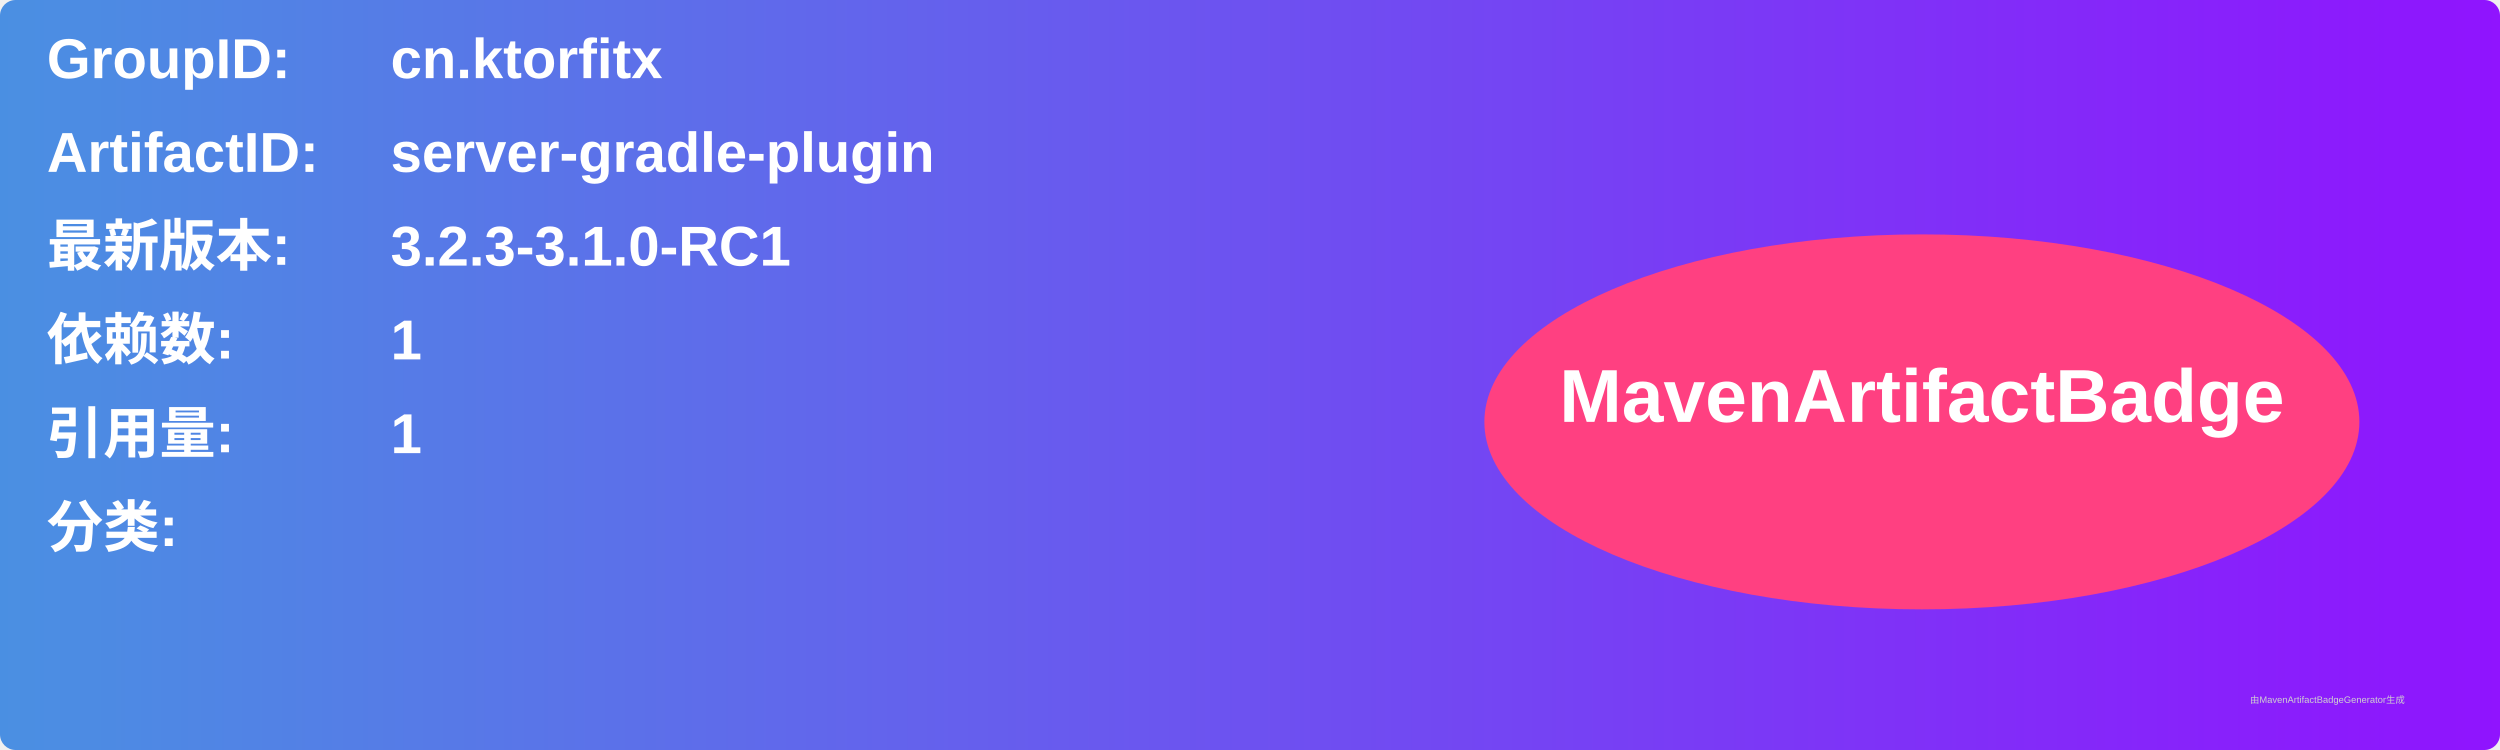
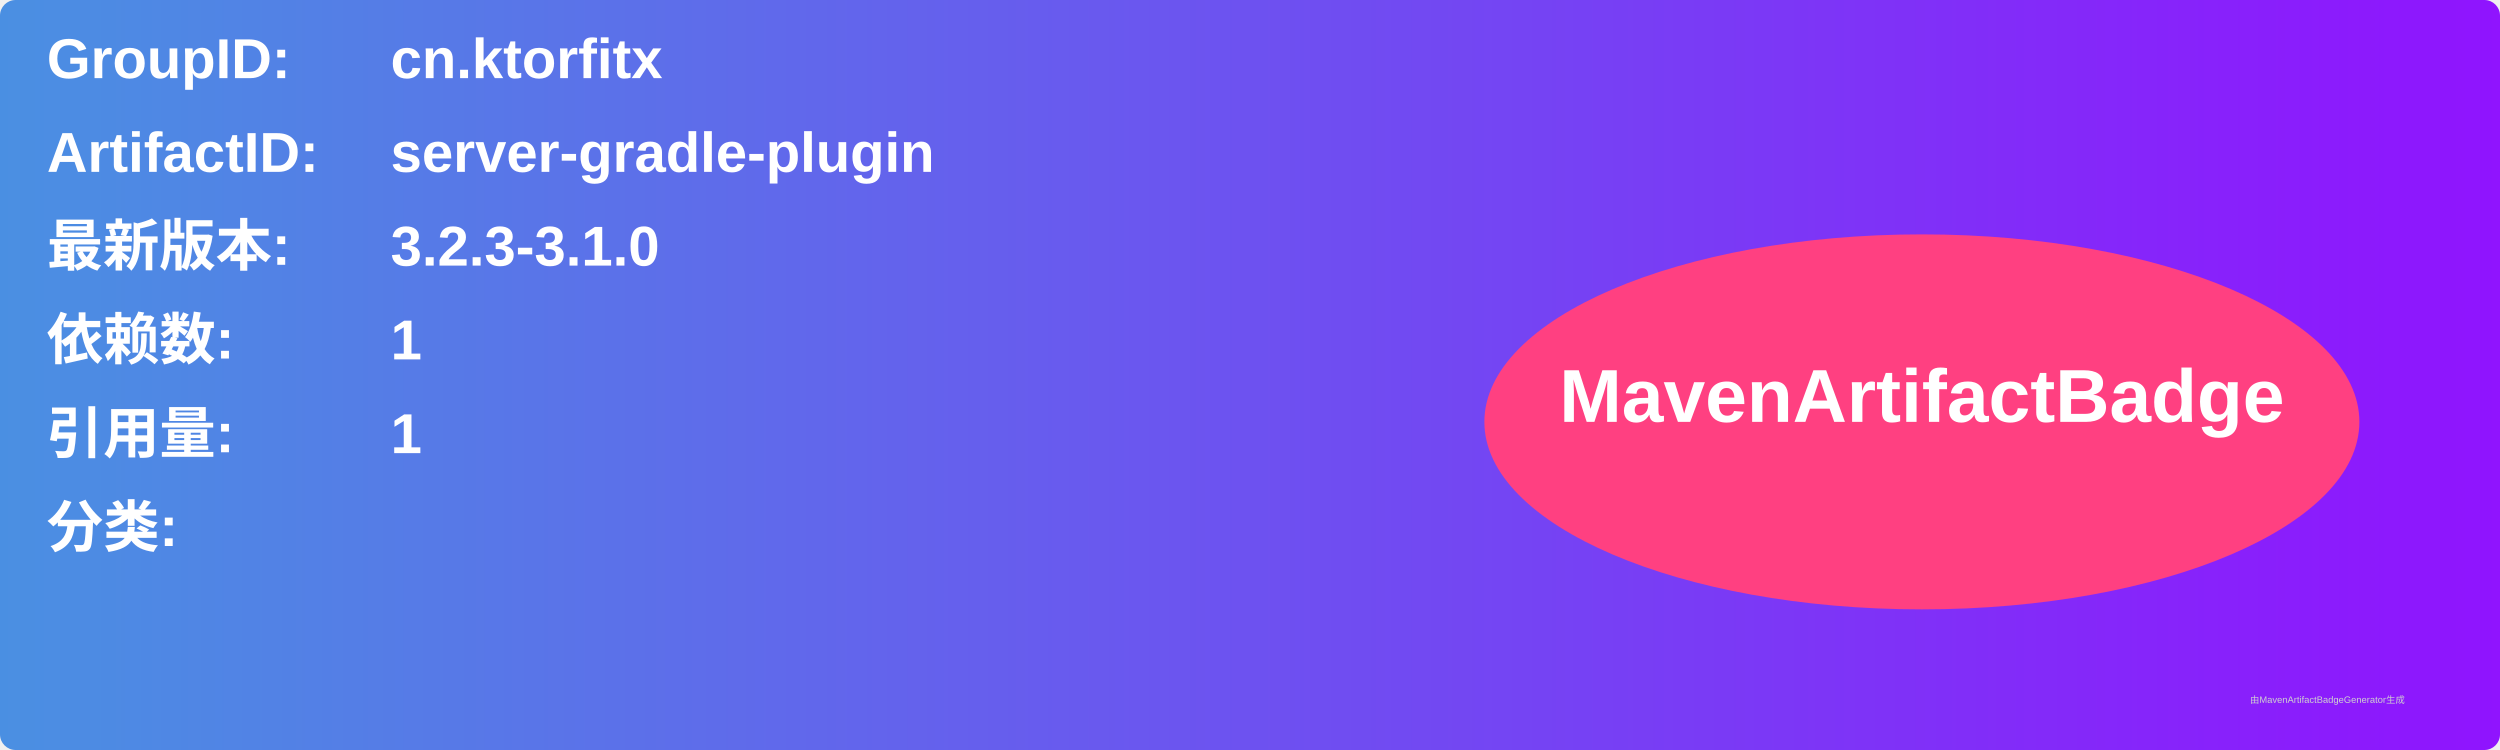
<svg xmlns="http://www.w3.org/2000/svg" width="800" height="240" viewBox="0 0 800 240">
  <linearGradient id="grad" x1="0%" y1="0%" x2="100%" y2="0%">
    <stop offset="0%" stop-color="#4a90e2" />
    <stop offset="100%" stop-color="#9013fe" />
  </linearGradient>
  <rect width="100%" height="100%" rx="5" ry="5" fill="url(#grad)" />
  <g transform="translate(15, 15)">
    <text x="0" y="10" font-family="Arial" font-size="18" fill="white" font-weight="bold" width="260">GroupID:</text>
    <text x="110" y="10" font-family="Arial" font-size="18" fill="white" font-weight="bold" width="460">cn.ktorfitx</text>
    <text x="0" y="40" font-family="Arial" font-size="18" fill="white" font-weight="bold" width="260">ArtifactID:</text>
    <text x="110" y="40" font-family="Arial" font-size="18" fill="white" font-weight="bold" width="460">server-gradle-plugin</text>
    <text x="0" y="70" font-family="Arial" font-size="18" fill="white" font-weight="bold">最新版本:</text>
    <text x="110" y="70" font-family="Arial" font-size="18" fill="white" font-weight="bold">
-       <tspan font-weight="bold">3.2.3-3.1.0-RC1</tspan>
+       <tspan font-weight="bold">3.2.3-3.1.0</tspan>
    </text>
    <text x="0" y="100" font-family="Arial" font-size="18" fill="white" font-weight="bold">依赖数: </text>
    <text x="110" y="100" font-family="Arial" font-size="18" fill="white">
      <tspan font-weight="bold">1</tspan>
    </text>
    <text x="0" y="130" font-family="Arial" font-size="18" fill="white" font-weight="bold">引用量: </text>
    <text x="110" y="130" font-family="Arial" font-size="18" fill="white">
      <tspan font-weight="bold">1</tspan>
    </text>
    <text x="0" y="160" font-family="Arial" font-size="18" fill="white" font-weight="bold">分类:</text>
    <text x="10" y="190" font-family="Arial" font-size="10" fill="white">
      <tspan font-weight="bold" />
    </text>
    <ellipse cx="600" cy="120" rx="140" ry="60" fill="#ff4081" />
    <text x="600" y="120" text-anchor="middle" font-family="Arial" font-size="24" fill="white" font-weight="bold">MavenArtifactBadge</text>
  </g>
  <text x="720" y="225" font-family="Arial" font-size="3" fill="#d0d0d0">由MavenArtifactBadgeGenerator生成</text>
</svg>
